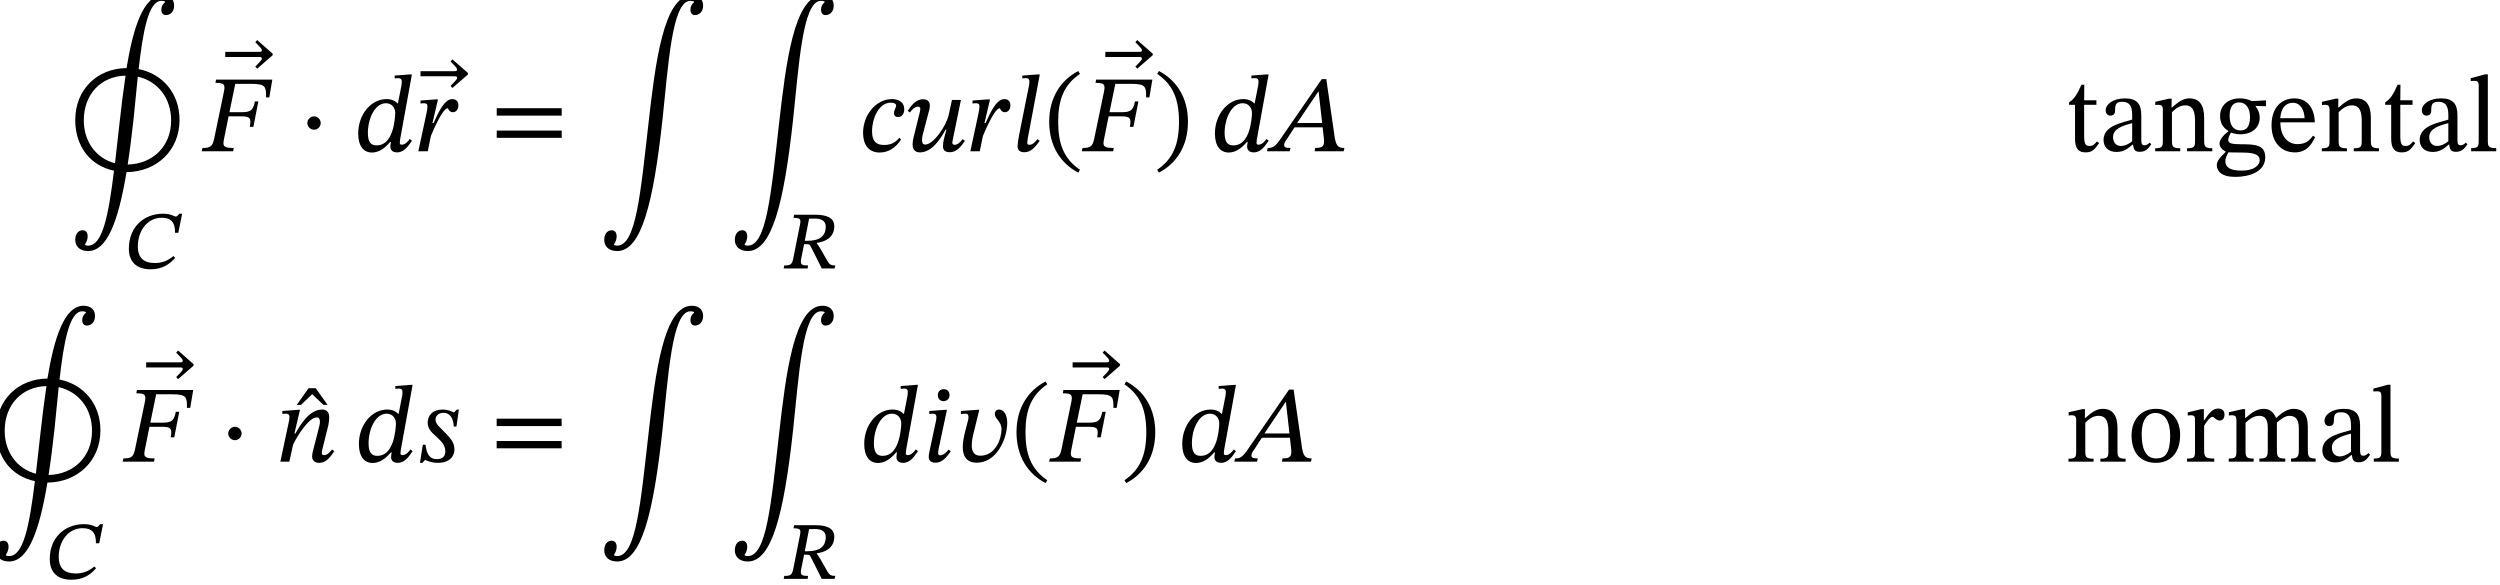
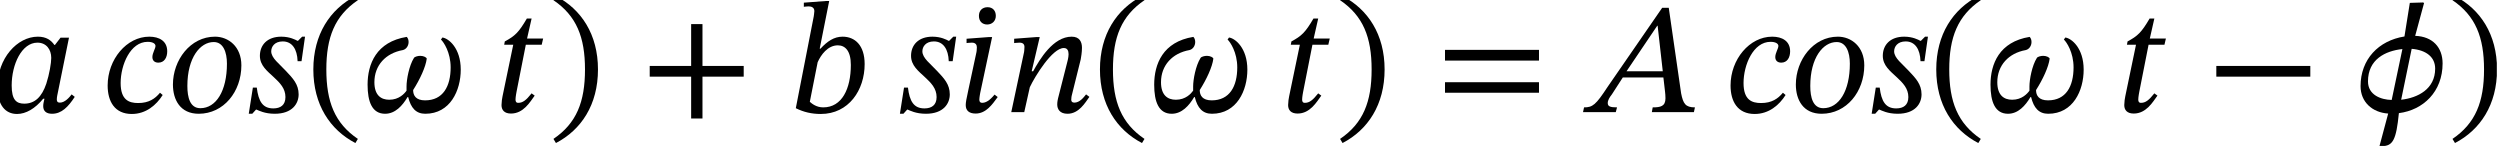
- <svg xmlns="http://www.w3.org/2000/svg" xmlns:xlink="http://www.w3.org/1999/xlink" width="274.158" height="64.062" viewBox="0 0 274.158 64.062">
+ <svg xmlns="http://www.w3.org/2000/svg" xmlns:xlink="http://www.w3.org/1999/xlink" width="189.522" height="11.376" viewBox="0 0 189.522 11.376">
  <defs>
    <g>
      <g id="glyph-0-0">
-         <path d="M 3.828 -2.031 L 3.828 -2.219 C 3.828 -3.531 5.75 -4.453 5.75 -6.219 C 5.75 -7.453 4.703 -8 3.531 -8 C 2.328 -8 1.5 -7.312 1.5 -6.344 C 1.5 -5.781 1.734 -5.516 2.109 -5.516 C 2.406 -5.516 2.656 -5.672 2.656 -6.031 C 2.656 -6.484 2.406 -6.5 2.406 -6.891 C 2.406 -7.266 2.719 -7.547 3.438 -7.547 C 4.203 -7.547 4.672 -7.125 4.672 -6.188 C 4.672 -4.344 3.344 -3.891 3.344 -2.344 L 3.344 -2.031 Z M 4.281 -0.578 C 4.281 -0.938 4.031 -1.281 3.609 -1.281 C 3.172 -1.281 2.906 -0.953 2.906 -0.578 C 2.906 -0.172 3.125 0.094 3.594 0.094 C 4.031 0.094 4.281 -0.188 4.281 -0.578 Z M 7.109 2.016 L 7.109 -9.391 L 0.125 -9.391 L 0.125 2.016 Z M 6.484 1.391 L 0.734 1.391 L 0.734 -8.781 L 6.484 -8.781 Z M 6.484 1.391 " />
+         <path d="M 7.109 2.016 L 7.109 -9.391 L 0.125 -9.391 L 0.125 2.016 Z M 6.484 1.391 L 0.734 1.391 L 0.734 -8.781 L 6.484 -8.781 Z M 3.828 -2.031 L 3.828 -2.219 C 3.828 -3.531 5.75 -4.453 5.75 -6.219 C 5.75 -7.453 4.703 -8 3.531 -8 C 2.328 -8 1.5 -7.312 1.5 -6.344 C 1.5 -5.781 1.734 -5.516 2.109 -5.516 C 2.406 -5.516 2.656 -5.672 2.656 -6.031 C 2.656 -6.484 2.406 -6.5 2.406 -6.891 C 2.406 -7.266 2.719 -7.547 3.438 -7.547 C 4.203 -7.547 4.672 -7.125 4.672 -6.188 C 4.672 -4.344 3.344 -3.891 3.344 -2.344 L 3.344 -2.031 Z M 4.281 -0.578 C 4.281 -0.938 4.031 -1.281 3.609 -1.281 C 3.172 -1.281 2.906 -0.953 2.906 -0.578 C 2.906 -0.172 3.125 0.094 3.594 0.094 C 4.031 0.094 4.281 -0.188 4.281 -0.578 Z M 4.281 -0.578 " />
      </g>
      <g id="glyph-0-1">
-         <path d="M 0.297 -3.406 C 0.297 -0.484 1.969 1.625 4.547 2.156 C 3.938 7.125 3.281 10.375 1.719 10.375 C 1.484 10.375 1.375 10.297 1.375 10.297 L 1.375 10.219 C 1.531 9.984 1.656 9.703 1.656 9.359 C 1.656 8.953 1.469 8.688 1.109 8.688 C 0.672 8.688 0.297 9.047 0.297 9.75 C 0.297 10.375 0.719 10.969 1.703 10.969 C 3.734 10.969 4.984 7.922 5.922 2.312 C 9.156 2.297 11.734 -0.016 11.734 -3.406 C 11.734 -6.344 9.859 -8.469 7.25 -8.984 C 7.703 -13 8.312 -16.469 9.734 -16.469 C 10 -16.469 10.141 -16.391 10.141 -16.391 L 10.141 -16.312 C 9.875 -16.094 9.734 -15.828 9.734 -15.5 C 9.734 -15.109 9.938 -14.906 10.25 -14.906 C 10.656 -14.906 11.141 -15.219 11.141 -15.953 C 11.141 -16.703 10.609 -17.078 9.891 -17.078 C 7.75 -17.078 6.641 -13.453 5.922 -9.094 C 2.719 -9.062 0.297 -6.766 0.297 -3.406 Z M 6.688 -3.469 C 6.844 -4.969 7 -6.594 7.156 -8.156 C 9.328 -7.656 10.812 -5.828 10.812 -3.359 C 10.812 -0.531 8.828 1.406 6.047 1.484 C 6.281 0 6.484 -1.656 6.688 -3.469 Z M 1.234 -3.359 C 1.234 -6.203 3.094 -8.203 5.812 -8.266 C 5.562 -6.578 5.344 -4.812 5.156 -3.094 L 4.656 1.344 C 2.562 0.797 1.234 -1.062 1.234 -3.359 Z M 1.234 -3.359 " />
+         <path d="M 6 -5.641 L 5.359 -5.641 L 4.938 -5.094 L 4.891 -5.094 C 4.641 -5.453 4.281 -5.719 3.641 -5.719 C 2.078 -5.719 0.578 -4.078 0.578 -1.906 C 0.578 -0.516 1.188 0.141 2.062 0.141 C 2.734 0.141 3.438 -0.266 4.047 -1.016 L 4.141 -1.016 C 4.094 -0.797 4.047 -0.641 4.047 -0.453 C 4.047 -0.062 4.297 0.125 4.719 0.125 C 5.438 0.125 5.938 -0.391 6.438 -1.156 L 6.203 -1.344 C 6.047 -1.141 5.703 -0.719 5.312 -0.719 C 5.125 -0.719 5.078 -0.812 5.078 -0.969 C 5.078 -1.141 5.141 -1.406 5.141 -1.406 Z M 4.656 -4.109 C 4.656 -3.734 4.516 -2.875 4.281 -2.156 C 3.938 -1.141 3.406 -0.641 2.609 -0.641 C 2.016 -0.641 1.656 -0.922 1.656 -2.016 C 1.656 -3.625 2.422 -5.266 3.609 -5.266 C 4.281 -5.266 4.656 -4.75 4.656 -4.109 Z M 4.656 -4.109 " />
      </g>
      <g id="glyph-0-2">
-         <path d="M -0.031 -8.578 L -1.734 -10.078 L -1.938 -9.844 L -1.516 -9.406 C -1.344 -9.219 -1.219 -9.109 -1.219 -8.938 C -1.219 -8.812 -1.344 -8.781 -1.516 -8.781 L -5.234 -8.781 L -5.234 -8.219 L -1.516 -8.219 C -1.344 -8.219 -1.219 -8.203 -1.219 -8.062 C -1.219 -7.906 -1.344 -7.797 -1.516 -7.609 L -1.938 -7.172 L -1.734 -6.938 L -0.031 -8.422 Z M -0.031 -8.578 " />
+         <path d="M 4.281 -1.469 C 3.906 -1.016 3.438 -0.688 2.625 -0.688 C 1.922 -0.688 1.297 -0.922 1.297 -2.203 C 1.297 -3.578 2.031 -5.328 3.344 -5.328 C 3.734 -5.328 3.938 -5.188 3.938 -5.016 C 3.938 -4.812 3.703 -4.484 3.703 -4.172 C 3.703 -3.906 3.875 -3.75 4.156 -3.75 C 4.609 -3.75 4.828 -4.141 4.828 -4.609 C 4.828 -5.391 4.219 -5.719 3.469 -5.719 C 1.75 -5.719 0.312 -4 0.312 -2.016 C 0.312 -0.812 0.844 0.141 2.141 0.141 C 3.219 0.141 4 -0.531 4.484 -1.297 Z M 4.281 -1.469 " />
      </g>
      <g id="glyph-0-3">
-         <path d="M 7.25 -5.906 L 7.578 -7.859 L 1.406 -7.859 L 1.344 -7.5 C 2.312 -7.5 2.438 -7.328 2.266 -6.5 L 1.203 -1.391 C 1.031 -0.5 0.734 -0.359 -0.078 -0.359 L -0.156 0 L 3.281 0 L 3.344 -0.359 C 2.609 -0.359 2.219 -0.438 2.219 -0.859 C 2.219 -0.969 2.234 -1.109 2.266 -1.266 L 2.781 -3.828 L 4.078 -3.828 C 5.109 -3.828 5.297 -3.688 5.109 -2.672 L 5.5 -2.672 L 6.047 -5.469 L 5.672 -5.469 C 5.469 -4.5 5.219 -4.281 4.203 -4.281 L 2.875 -4.281 L 3.516 -7.391 L 5.312 -7.391 C 6.859 -7.391 6.906 -7.047 6.891 -5.906 Z M 7.25 -5.906 " />
+         <path d="M 5.5 -3.547 C 5.5 -4.969 4.516 -5.719 3.5 -5.719 C 1.625 -5.719 0.312 -3.938 0.312 -2.094 C 0.312 -0.922 0.875 0.125 2.266 0.125 C 4.156 0.125 5.5 -1.547 5.5 -3.547 Z M 4.406 -3.672 C 4.406 -1.594 3.578 -0.297 2.391 -0.297 C 1.609 -0.297 1.406 -1.109 1.406 -1.984 C 1.406 -4.125 2.375 -5.312 3.406 -5.312 C 4.125 -5.312 4.406 -4.547 4.406 -3.672 Z M 4.406 -3.672 " />
      </g>
      <g id="glyph-0-4">
-         <path d="M 2.484 -3.094 C 2.484 -3.484 2.156 -3.828 1.75 -3.828 C 1.344 -3.828 1.016 -3.469 1.016 -3.094 C 1.016 -2.719 1.344 -2.359 1.75 -2.359 C 2.156 -2.359 2.484 -2.703 2.484 -3.094 Z M 2.484 -3.094 " />
+         <path d="M 4.516 -5.719 L 4.297 -5.719 L 3.984 -5.406 L 3.938 -5.406 C 3.797 -5.484 3.359 -5.719 2.719 -5.719 C 1.641 -5.719 1.094 -5.078 1.094 -4.266 C 1.094 -3.531 1.656 -3.109 2.156 -2.641 C 2.609 -2.219 3.031 -1.797 3.031 -1.141 C 3.031 -0.531 2.656 -0.281 2.109 -0.281 C 1.297 -0.281 0.984 -0.828 0.859 -1.859 L 0.562 -1.859 L 0.25 0.125 L 0.516 0.125 L 0.797 -0.188 L 0.844 -0.188 C 1 -0.125 1.453 0.125 2.219 0.125 C 3.562 0.125 4.031 -0.656 4.031 -1.344 C 4.031 -2.109 3.594 -2.562 3.078 -3.109 C 2.562 -3.672 1.953 -4.094 1.953 -4.609 C 1.953 -4.953 2.203 -5.359 2.828 -5.359 C 3.531 -5.359 3.922 -4.781 3.953 -3.859 L 4.25 -3.859 Z M 4.516 -5.719 " />
      </g>
      <g id="glyph-0-5">
-         <path d="M 6.328 -8.422 L 6.062 -8.422 L 4.438 -8.297 L 4.438 -7.984 C 4.438 -7.984 4.656 -8.016 4.812 -8.016 C 5.156 -8.016 5.219 -7.844 5.219 -7.641 C 5.219 -7.469 5.188 -7.25 5.188 -7.25 L 4.797 -5.25 L 4.75 -5.25 C 4.469 -5.547 4.078 -5.719 3.531 -5.719 C 1.875 -5.719 0.438 -4.062 0.438 -1.938 C 0.438 -0.531 1.062 0.141 1.953 0.141 C 2.656 0.141 3.328 -0.281 3.938 -1.016 L 4.031 -1.016 C 4 -0.875 3.969 -0.641 3.969 -0.5 C 3.969 -0.125 4.219 0.125 4.703 0.125 C 5.516 0.125 5.969 -0.641 6.328 -1.156 L 6.094 -1.344 C 5.922 -1.109 5.609 -0.719 5.219 -0.719 C 5.062 -0.719 5 -0.781 5 -0.938 C 5 -1.094 5.062 -1.453 5.062 -1.453 Z M 4.141 -2.109 C 3.812 -1.203 3.281 -0.641 2.469 -0.641 C 1.875 -0.641 1.5 -0.938 1.5 -2.016 C 1.5 -3.578 2.266 -5.266 3.484 -5.266 C 4.172 -5.266 4.5 -4.703 4.5 -4.203 C 4.5 -3.984 4.453 -3.016 4.141 -2.109 Z M 4.141 -2.109 " />
+         <path d="M 0.531 -3.234 C 0.531 -0.562 1.797 1.344 3.719 2.344 L 3.906 2.031 C 2.156 0.844 1.516 -0.781 1.516 -3.234 C 1.516 -5.672 2.156 -7.297 3.906 -8.484 L 3.719 -8.797 C 1.797 -7.797 0.531 -5.891 0.531 -3.234 Z M 0.531 -3.234 " />
      </g>
      <g id="glyph-0-6">
-         <path d="M 1.922 -3.094 L 2.531 -5.688 L 2.266 -5.688 L 0.609 -5.562 L 0.609 -5.234 C 0.609 -5.234 0.844 -5.266 0.984 -5.266 C 1.312 -5.266 1.375 -5.125 1.375 -4.906 C 1.375 -4.688 1.312 -4.375 1.266 -4.156 L 0.375 0 L 1.406 0 L 1.75 -1.672 C 1.953 -2.156 3.031 -4.719 3.594 -4.719 C 3.641 -4.719 3.75 -4.281 4.141 -4.281 C 4.453 -4.281 4.766 -4.5 4.766 -5.031 C 4.766 -5.5 4.484 -5.719 4.094 -5.719 C 3.141 -5.719 2.422 -3.891 2.047 -3.094 Z M 1.922 -3.094 " />
+         <path d="M 3.828 -1.672 C 4.344 -2.484 4.781 -3.422 4.859 -4.047 C 4.859 -4.141 4.625 -4.266 4.375 -4.266 C 4.188 -4.266 3.953 -4.203 3.891 -4.109 C 3.516 -3.516 3.328 -2.453 3.328 -1.953 C 3.328 -1.859 3.328 -1.734 3.328 -1.625 C 3.172 -1.406 2.766 -0.938 2.016 -0.938 C 1.391 -0.938 0.891 -1.281 0.891 -2.266 C 0.891 -3.547 1.75 -4.469 3.047 -4.703 C 3.312 -4.766 3.484 -5.031 3.484 -5.312 C 3.484 -5.469 3.438 -5.609 3.344 -5.703 C 1.031 -5.328 0.375 -3.641 0.375 -2.078 C 0.375 -0.781 0.719 0.125 1.703 0.125 C 2.469 0.125 3.016 -0.484 3.406 -1.141 L 3.453 -1.141 C 3.656 -0.312 4.047 0.125 4.75 0.125 C 6.641 0.125 7.438 -1.641 7.438 -3.219 C 7.438 -4.859 6.516 -5.594 6.047 -5.656 L 5.938 -5.5 C 6.141 -5.312 6.672 -4.531 6.672 -3.391 C 6.672 -1.953 6.094 -0.891 4.734 -0.891 C 4.031 -0.891 3.828 -1.266 3.828 -1.672 Z M 3.828 -1.672 " />
      </g>
      <g id="glyph-0-7">
-         <path d="M 7.859 -3.906 L 7.859 -4.719 L 0.734 -4.719 L 0.734 -3.906 Z M 7.859 -1.469 L 7.859 -2.266 L 0.734 -2.266 L 0.734 -1.469 Z M 7.859 -1.469 " />
+         <path d="M 3.797 -5.578 L 2.578 -5.578 L 2.922 -7.094 L 2.562 -7.094 C 1.953 -6.047 1.656 -5.766 0.891 -5.359 L 0.844 -5.109 L 1.531 -5.109 L 0.719 -1.203 C 0.688 -1.094 0.641 -0.734 0.641 -0.531 C 0.641 -0.156 0.859 0.109 1.359 0.109 C 2.312 0.109 2.812 -0.781 3.156 -1.25 L 2.922 -1.422 C 2.5 -0.891 2.25 -0.703 1.906 -0.703 C 1.734 -0.703 1.703 -0.828 1.703 -0.953 C 1.703 -1.156 1.781 -1.547 1.781 -1.547 L 2.484 -5.109 L 3.688 -5.109 Z M 3.797 -5.578 " />
      </g>
      <g id="glyph-0-8">
-         <path d="M 10.438 -16.312 C 10.172 -16.094 10.047 -15.828 10.047 -15.5 C 10.047 -15.109 10.25 -14.906 10.547 -14.906 C 10.953 -14.906 11.438 -15.219 11.438 -15.953 C 11.438 -16.703 10.906 -17.078 10.203 -17.078 C 7.094 -17.078 6.188 -9.562 5.453 -3.094 C 4.562 4.719 4.078 10.375 2.016 10.375 C 1.781 10.375 1.672 10.297 1.672 10.297 L 1.672 10.219 C 1.828 9.984 1.953 9.703 1.953 9.359 C 1.953 8.953 1.766 8.688 1.406 8.688 C 0.969 8.688 0.594 9.047 0.594 9.75 C 0.594 10.375 1.016 10.969 2.016 10.969 C 4.641 10.969 5.969 5.828 6.984 -3.469 C 7.609 -9.188 8 -16.469 10.031 -16.469 C 10.297 -16.469 10.438 -16.391 10.438 -16.391 Z M 10.438 -16.312 " />
+         <path d="M 3.734 -3.234 C 3.734 -5.891 2.469 -7.797 0.547 -8.797 L 0.359 -8.484 C 2.109 -7.297 2.75 -5.672 2.75 -3.234 C 2.75 -0.781 2.109 0.844 0.359 2.031 L 0.547 2.344 C 2.469 1.344 3.734 -0.562 3.734 -3.234 Z M 3.734 -3.234 " />
      </g>
      <g id="glyph-0-9">
-         <path d="M 4.281 -1.469 C 3.906 -1.016 3.438 -0.688 2.625 -0.688 C 1.922 -0.688 1.297 -0.922 1.297 -2.203 C 1.297 -3.578 2.031 -5.328 3.344 -5.328 C 3.734 -5.328 3.938 -5.188 3.938 -5.016 C 3.938 -4.812 3.703 -4.484 3.703 -4.172 C 3.703 -3.906 3.875 -3.75 4.156 -3.75 C 4.609 -3.75 4.828 -4.141 4.828 -4.609 C 4.828 -5.391 4.219 -5.719 3.469 -5.719 C 1.75 -5.719 0.312 -4 0.312 -2.016 C 0.312 -0.812 0.844 0.141 2.141 0.141 C 3.219 0.141 4 -0.531 4.484 -1.297 Z M 4.281 -1.469 " />
+         <path d="M 7.859 -2.688 L 7.859 -3.5 L 4.734 -3.5 L 4.734 -6.672 L 3.875 -6.672 L 3.875 -3.5 L 0.734 -3.5 L 0.734 -2.688 L 3.875 -2.688 L 3.875 0.484 L 4.734 0.484 L 4.734 -2.688 Z M 7.859 -2.688 " />
      </g>
      <g id="glyph-0-10">
-         <path d="M 0.5 -4.25 C 0.688 -4.484 0.984 -4.891 1.391 -4.891 C 1.547 -4.891 1.641 -4.797 1.641 -4.656 C 1.641 -4.5 1.594 -4.328 1.594 -4.328 L 0.922 -1.609 C 0.875 -1.453 0.797 -1.047 0.797 -0.734 C 0.797 -0.297 0.984 0.125 1.594 0.125 C 2.984 0.125 3.938 -1.516 4.406 -2.359 L 4.5 -2.359 C 4.297 -1.578 4.125 -1.094 4.125 -0.531 C 4.125 -0.016 4.516 0.109 4.844 0.109 C 5.562 0.109 6.016 -0.375 6.531 -1.141 L 6.281 -1.328 C 6.281 -1.328 5.844 -0.703 5.422 -0.703 C 5.219 -0.703 5.156 -0.812 5.156 -0.906 C 5.156 -1.094 5.234 -1.422 5.234 -1.422 L 6.094 -5.625 L 5.109 -5.625 L 4.75 -3.969 C 4.469 -2.75 3.078 -0.734 2.188 -0.734 C 1.906 -0.734 1.828 -0.938 1.828 -1.234 C 1.828 -1.469 1.906 -1.812 1.906 -1.812 L 2.625 -4.547 C 2.641 -4.609 2.688 -4.812 2.688 -5.016 C 2.688 -5.359 2.516 -5.703 1.938 -5.703 C 1.094 -5.703 0.562 -4.875 0.266 -4.438 Z M 0.5 -4.25 " />
+         <path d="M 2.359 -4.812 L 3.078 -8.422 L 2.812 -8.422 L 1.156 -8.297 L 1.156 -7.984 C 1.156 -7.984 1.391 -8.016 1.516 -8.016 C 1.75 -8.016 1.953 -7.922 1.953 -7.656 C 1.953 -7.516 1.906 -7.297 1.906 -7.25 L 0.547 -0.297 C 1.141 0 1.75 0.141 2.438 0.141 C 4.562 0.141 5.766 -1.672 5.766 -3.641 C 5.766 -5.062 5.031 -5.719 4.094 -5.719 C 3.453 -5.719 2.938 -5.375 2.422 -4.812 Z M 2.203 -3.781 C 2.453 -4.344 2.969 -5.062 3.734 -5.062 C 4.281 -5.062 4.719 -4.656 4.719 -3.578 C 4.719 -1.766 4.047 -0.359 2.625 -0.359 C 2.109 -0.359 1.766 -0.641 1.609 -0.781 Z M 2.203 -3.781 " />
      </g>
      <g id="glyph-0-11">
-         <path d="M 3.062 -8.422 L 2.797 -8.422 L 1.141 -8.297 L 1.141 -7.984 C 1.141 -7.984 1.344 -8.016 1.547 -8.016 C 1.875 -8.016 1.922 -7.812 1.922 -7.656 C 1.922 -7.453 1.891 -7.266 1.891 -7.266 L 0.781 -1.719 C 0.688 -1.203 0.625 -0.781 0.625 -0.531 C 0.625 -0.109 0.891 0.109 1.375 0.109 C 2.156 0.109 2.625 -0.562 3.047 -1.141 L 2.812 -1.328 C 2.625 -1.109 2.312 -0.703 1.906 -0.703 C 1.75 -0.703 1.688 -0.781 1.688 -0.938 C 1.688 -1.094 1.75 -1.438 1.75 -1.438 Z M 3.062 -8.422 " />
+         <path d="M 2.625 -5.688 L 2.359 -5.688 L 0.688 -5.562 L 0.688 -5.234 C 0.688 -5.234 0.891 -5.266 1.094 -5.266 C 1.406 -5.266 1.469 -5.062 1.469 -4.906 C 1.469 -4.703 1.438 -4.547 1.438 -4.547 L 0.828 -1.703 C 0.672 -0.984 0.625 -0.734 0.625 -0.531 C 0.625 -0.109 0.891 0.109 1.375 0.109 C 2.156 0.109 2.625 -0.562 3.047 -1.141 L 2.812 -1.328 C 2.625 -1.109 2.281 -0.703 1.875 -0.703 C 1.734 -0.703 1.656 -0.781 1.656 -0.938 C 1.656 -1.094 1.719 -1.438 1.719 -1.438 Z M 2.906 -7.297 C 2.906 -7.688 2.672 -7.953 2.281 -7.953 C 1.891 -7.953 1.625 -7.703 1.625 -7.297 C 1.625 -6.875 1.891 -6.641 2.25 -6.641 C 2.609 -6.641 2.906 -6.891 2.906 -7.297 Z M 2.906 -7.297 " />
      </g>
      <g id="glyph-0-12">
-         <path d="M 0.531 -3.234 C 0.531 -0.562 1.797 1.344 3.719 2.344 L 3.906 2.031 C 2.156 0.844 1.516 -0.781 1.516 -3.234 C 1.516 -5.672 2.156 -7.297 3.906 -8.484 L 3.719 -8.797 C 1.797 -7.797 0.531 -5.891 0.531 -3.234 Z M 0.531 -3.234 " />
+         <path d="M 6.234 -1.344 C 6.047 -1.109 5.75 -0.719 5.344 -0.719 C 5.172 -0.719 5.109 -0.812 5.109 -0.938 C 5.109 -1.094 5.141 -1.234 5.141 -1.234 L 5.828 -4 C 5.859 -4.156 5.922 -4.562 5.922 -4.875 C 5.922 -5.312 5.75 -5.719 5.141 -5.719 C 3.734 -5.719 2.719 -4 2.219 -3.094 L 2.109 -3.094 L 2.719 -5.688 L 2.453 -5.688 L 0.781 -5.562 L 0.781 -5.234 C 0.781 -5.234 1.031 -5.266 1.188 -5.266 C 1.453 -5.266 1.562 -5.141 1.562 -4.938 C 1.562 -4.75 1.531 -4.547 1.531 -4.547 L 0.562 0 L 1.547 0 L 1.969 -1.891 C 2.359 -2.719 3.672 -4.859 4.547 -4.859 C 4.812 -4.859 4.906 -4.656 4.906 -4.391 C 4.906 -4.141 4.812 -3.812 4.812 -3.812 L 4.109 -1.047 C 4.094 -0.984 4.047 -0.781 4.047 -0.578 C 4.047 -0.234 4.234 0.125 4.828 0.125 C 5.688 0.125 6.172 -0.719 6.484 -1.156 Z M 6.234 -1.344 " />
      </g>
      <g id="glyph-0-13">
-         <path d="M 3.734 -3.234 C 3.734 -5.891 2.469 -7.797 0.547 -8.797 L 0.359 -8.484 C 2.109 -7.297 2.75 -5.672 2.75 -3.234 C 2.75 -0.781 2.109 0.844 0.359 2.031 L 0.547 2.344 C 2.469 1.344 3.734 -0.562 3.734 -3.234 Z M 3.734 -3.234 " />
+         <path d="M 7.859 -3.906 L 7.859 -4.719 L 0.734 -4.719 L 0.734 -3.906 Z M 7.859 -1.469 L 7.859 -2.266 L 0.734 -2.266 L 0.734 -1.469 Z M 7.859 -1.469 " />
      </g>
      <g id="glyph-0-14">
        <path d="M 7.672 0 L 7.75 -0.359 C 7.031 -0.359 6.859 -0.641 6.703 -1.422 L 5.766 -7.906 L 5.266 -7.906 L 1.125 -1.906 C 0.234 -0.547 0 -0.359 -0.656 -0.359 L -0.734 0 L 1.75 0 L 1.844 -0.359 C 1.312 -0.359 1.141 -0.438 1.141 -0.688 C 1.141 -0.906 1.281 -1.125 1.453 -1.344 L 2.281 -2.625 L 5.359 -2.625 L 5.484 -1.547 C 5.5 -1.406 5.516 -1.234 5.516 -1.047 C 5.516 -0.438 5.141 -0.359 4.547 -0.359 L 4.484 0 Z M 5.312 -3.094 L 2.562 -3.094 L 4.891 -6.547 L 4.922 -6.547 Z M 5.312 -3.094 " />
      </g>
      <g id="glyph-0-15">
-         <path d="M -1.062 -6.234 L -2.359 -8.062 L -3.141 -8.062 L -4.438 -6.234 L -3.969 -6.234 L -2.75 -7.406 L -1.516 -6.234 Z M -1.062 -6.234 " />
+         <path d="M 7.859 -2.688 L 7.859 -3.5 L 0.734 -3.5 L 0.734 -2.688 Z M 7.859 -2.688 " />
      </g>
      <g id="glyph-0-16">
-         <path d="M 6.234 -1.344 C 6.047 -1.109 5.75 -0.719 5.344 -0.719 C 5.172 -0.719 5.109 -0.812 5.109 -0.938 C 5.109 -1.094 5.141 -1.234 5.141 -1.234 L 5.828 -4 C 5.859 -4.156 5.922 -4.562 5.922 -4.875 C 5.922 -5.312 5.75 -5.719 5.141 -5.719 C 3.734 -5.719 2.719 -4 2.219 -3.094 L 2.109 -3.094 L 2.719 -5.688 L 2.453 -5.688 L 0.781 -5.562 L 0.781 -5.234 C 0.781 -5.234 1.031 -5.266 1.188 -5.266 C 1.453 -5.266 1.562 -5.141 1.562 -4.938 C 1.562 -4.75 1.531 -4.547 1.531 -4.547 L 0.562 0 L 1.547 0 L 1.969 -1.891 C 2.359 -2.719 3.672 -4.859 4.547 -4.859 C 4.812 -4.859 4.906 -4.656 4.906 -4.391 C 4.906 -4.141 4.812 -3.812 4.812 -3.812 L 4.109 -1.047 C 4.094 -0.984 4.047 -0.781 4.047 -0.578 C 4.047 -0.234 4.234 0.125 4.828 0.125 C 5.688 0.125 6.172 -0.719 6.484 -1.156 Z M 6.234 -1.344 " />
-       </g>
-       <g id="glyph-0-17">
-         <path d="M 4.516 -5.719 L 4.297 -5.719 L 3.984 -5.406 L 3.938 -5.406 C 3.797 -5.484 3.359 -5.719 2.719 -5.719 C 1.641 -5.719 1.094 -5.078 1.094 -4.266 C 1.094 -3.531 1.656 -3.109 2.156 -2.641 C 2.609 -2.219 3.031 -1.797 3.031 -1.141 C 3.031 -0.531 2.656 -0.281 2.109 -0.281 C 1.297 -0.281 0.984 -0.828 0.859 -1.859 L 0.562 -1.859 L 0.25 0.125 L 0.516 0.125 L 0.797 -0.188 L 0.844 -0.188 C 1 -0.125 1.453 0.125 2.219 0.125 C 3.562 0.125 4.031 -0.656 4.031 -1.344 C 4.031 -2.109 3.594 -2.562 3.078 -3.109 C 2.562 -3.672 1.953 -4.094 1.953 -4.609 C 1.953 -4.953 2.203 -5.359 2.828 -5.359 C 3.531 -5.359 3.922 -4.781 3.953 -3.859 L 4.25 -3.859 Z M 4.516 -5.719 " />
-       </g>
-       <g id="glyph-0-18">
-         <path d="M 2.906 -7.297 C 2.906 -7.688 2.672 -7.953 2.281 -7.953 C 1.891 -7.953 1.625 -7.703 1.625 -7.297 C 1.625 -6.875 1.891 -6.641 2.25 -6.641 C 2.609 -6.641 2.906 -6.891 2.906 -7.297 Z M 2.625 -5.688 L 2.359 -5.688 L 0.688 -5.562 L 0.688 -5.234 C 0.688 -5.234 0.891 -5.266 1.094 -5.266 C 1.406 -5.266 1.469 -5.062 1.469 -4.906 C 1.469 -4.703 1.438 -4.547 1.438 -4.547 L 0.828 -1.703 C 0.672 -0.984 0.625 -0.734 0.625 -0.531 C 0.625 -0.109 0.891 0.109 1.375 0.109 C 2.156 0.109 2.625 -0.562 3.047 -1.141 L 2.812 -1.328 C 2.625 -1.109 2.281 -0.703 1.875 -0.703 C 1.734 -0.703 1.656 -0.781 1.656 -0.938 C 1.656 -1.094 1.719 -1.438 1.719 -1.438 Z M 2.625 -5.688 " />
-       </g>
-       <g id="glyph-0-19">
-         <path d="M 2.391 -5.688 L 0.641 -5.562 L 0.641 -5.219 C 0.641 -5.219 0.984 -5.266 1.188 -5.266 C 1.406 -5.266 1.469 -5.094 1.469 -4.891 C 1.469 -4.656 1.391 -4.359 1.344 -4.234 L 1.109 -3.328 C 0.984 -2.828 0.844 -2.188 0.844 -1.609 C 0.844 -0.688 1.188 0.109 2.391 0.109 C 4.547 0.109 5.719 -2.469 5.719 -4.281 C 5.719 -5.125 5.359 -5.719 4.812 -5.719 C 4.562 -5.719 4.359 -5.547 4.359 -5.219 C 4.359 -4.703 5.094 -4.406 5.094 -3.578 C 5.094 -2.469 4.406 -0.656 2.766 -0.656 C 2.031 -0.656 1.828 -1.188 1.828 -1.812 C 1.828 -2.344 1.984 -2.969 2.094 -3.391 L 2.656 -5.688 Z M 2.391 -5.688 " />
-       </g>
-       <g id="glyph-1-0">
-         <path d="M 2.688 -1.422 L 2.688 -1.562 C 2.688 -2.469 4.031 -3.125 4.031 -4.359 C 4.031 -5.219 3.297 -5.609 2.484 -5.609 C 1.641 -5.609 1.062 -5.125 1.062 -4.453 C 1.062 -4.047 1.219 -3.859 1.484 -3.859 C 1.688 -3.859 1.859 -3.969 1.859 -4.234 C 1.859 -4.547 1.688 -4.562 1.688 -4.828 C 1.688 -5.094 1.906 -5.281 2.406 -5.281 C 2.938 -5.281 3.281 -4.984 3.281 -4.328 C 3.281 -3.047 2.344 -2.734 2.344 -1.641 L 2.344 -1.422 Z M 3 -0.406 C 3 -0.656 2.828 -0.891 2.531 -0.891 C 2.219 -0.891 2.031 -0.672 2.031 -0.406 C 2.031 -0.125 2.188 0.062 2.516 0.062 C 2.828 0.062 3 -0.141 3 -0.406 Z M 4.984 1.422 L 4.984 -6.578 L 0.078 -6.578 L 0.078 1.422 Z M 4.547 0.969 L 0.516 0.969 L 0.516 -6.141 L 4.547 -6.141 Z M 4.547 0.969 " />
-       </g>
-       <g id="glyph-1-1">
-         <path d="M 5.484 -1.359 C 4.859 -0.844 4.25 -0.594 3.438 -0.594 C 2.297 -0.594 1.578 -1.094 1.578 -2.422 C 1.578 -4.156 2.641 -5.562 4.203 -5.562 C 5.188 -5.562 5.688 -5.078 5.656 -3.906 L 6.016 -3.906 L 6.438 -6 L 6.125 -6 C 5.953 -5.797 5.859 -5.688 5.75 -5.688 C 5.531 -5.688 5.281 -6 4.328 -6 C 2.281 -6 0.594 -4.578 0.594 -2.172 C 0.594 -0.781 1.375 0.094 2.984 0.094 C 4.266 0.094 5.078 -0.469 5.672 -1.172 Z M 5.484 -1.359 " />
-       </g>
-       <g id="glyph-1-2">
-         <path d="M 5.609 -4.625 C 5.609 -5.594 4.703 -5.891 3.516 -5.891 L 1.203 -5.891 L 1.141 -5.547 C 1.906 -5.547 1.953 -5.391 1.859 -4.859 L 1.125 -1.172 C 0.984 -0.422 0.828 -0.328 0.125 -0.328 L 0.062 0 L 2.688 0 L 2.734 -0.328 C 1.969 -0.328 1.844 -0.438 2 -1.172 L 2.297 -2.656 L 2.641 -2.656 C 2.859 -2.656 2.938 -2.594 3.031 -2.391 C 3.312 -1.844 3.516 -1.453 4.234 0 L 5.641 0 L 5.719 -0.328 C 5.266 -0.328 5.094 -0.422 4.875 -0.781 C 4.125 -2.109 3.922 -2.484 3.703 -2.734 L 3.719 -2.812 C 4.562 -2.922 5.609 -3.359 5.609 -4.625 Z M 2.844 -5.453 C 3.078 -5.469 3.234 -5.469 3.484 -5.469 C 4.281 -5.469 4.672 -5.156 4.672 -4.594 C 4.672 -3.438 3.875 -3.047 2.688 -3.031 L 2.375 -3.031 Z M 2.844 -5.453 " />
-       </g>
-       <g id="glyph-2-0">
-         <path d="M 3.828 -2.031 L 3.828 -2.219 C 3.828 -3.531 5.75 -4.453 5.75 -6.219 C 5.75 -7.453 4.703 -8 3.531 -8 C 2.328 -8 1.5 -7.312 1.5 -6.344 C 1.5 -5.781 1.734 -5.516 2.109 -5.516 C 2.406 -5.516 2.656 -5.672 2.656 -6.031 C 2.656 -6.484 2.406 -6.5 2.406 -6.891 C 2.406 -7.266 2.719 -7.547 3.438 -7.547 C 4.203 -7.547 4.672 -7.125 4.672 -6.188 C 4.672 -4.344 3.344 -3.891 3.344 -2.344 L 3.344 -2.031 Z M 4.281 -0.578 C 4.281 -0.938 4.031 -1.281 3.609 -1.281 C 3.172 -1.281 2.906 -0.953 2.906 -0.578 C 2.906 -0.172 3.125 0.094 3.594 0.094 C 4.031 0.094 4.281 -0.188 4.281 -0.578 Z M 7.109 2.016 L 7.109 -9.391 L 0.125 -9.391 L 0.125 2.016 Z M 6.484 1.391 L 0.734 1.391 L 0.734 -8.781 L 6.484 -8.781 Z M 6.484 1.391 " />
-       </g>
-       <g id="glyph-2-1">
-         <path d="M 3.5 -1.078 C 3.203 -0.734 3.047 -0.578 2.672 -0.578 C 2.203 -0.578 2.094 -0.875 2.094 -1.719 L 2.094 -5.094 L 3.438 -5.094 L 3.438 -5.594 L 2.094 -5.594 L 2.109 -7.297 L 1.797 -7.297 C 1.359 -6.281 1 -5.719 0.438 -5.359 L 0.438 -5.094 L 1.094 -5.094 L 1.094 -1.391 C 1.094 -0.312 1.453 0.125 2.25 0.125 C 3.016 0.125 3.266 -0.234 3.734 -0.891 Z M 3.5 -1.078 " />
-       </g>
-       <g id="glyph-2-2">
-         <path d="M 3.688 -0.734 C 3.75 -0.219 3.875 0.062 4.406 0.062 C 5.016 0.062 5.297 -0.188 5.688 -0.766 L 5.516 -0.953 C 5.344 -0.781 5.172 -0.656 4.953 -0.656 C 4.703 -0.656 4.594 -0.75 4.594 -1.25 L 4.594 -3.953 C 4.594 -5.203 4.094 -5.797 2.797 -5.797 C 1.5 -5.797 0.688 -5.156 0.688 -4.484 C 0.688 -4.094 0.953 -3.906 1.188 -3.906 C 1.531 -3.906 1.719 -4.094 1.719 -4.453 C 1.719 -5.172 1.844 -5.422 2.516 -5.422 C 3.234 -5.422 3.594 -5.031 3.594 -4 L 3.594 -3.469 C 2.562 -3.141 0.453 -2.828 0.453 -1.25 C 0.453 -0.484 0.953 0.078 1.875 0.078 C 2.641 0.078 3.078 -0.25 3.641 -0.734 Z M 3.594 -1.094 C 3.188 -0.766 2.766 -0.578 2.359 -0.578 C 1.859 -0.578 1.5 -0.938 1.5 -1.547 C 1.5 -2.469 2.516 -2.797 3.594 -3.078 Z M 3.594 -1.094 " />
-       </g>
-       <g id="glyph-2-3">
-         <path d="M 5.75 -3.672 C 5.75 -5.047 5.234 -5.797 4.141 -5.797 C 3.391 -5.797 2.875 -5.359 2.219 -4.797 L 2.172 -4.797 L 2.188 -5.766 L 1.906 -5.766 L 0.391 -5.422 L 0.391 -5.062 C 0.391 -5.062 0.516 -5.094 0.719 -5.094 C 1.047 -5.094 1.219 -5 1.219 -4.562 L 1.219 -1.203 C 1.219 -0.531 1.188 -0.328 0.375 -0.328 L 0.375 0 L 3.125 0 L 3.125 -0.328 C 2.266 -0.328 2.219 -0.531 2.219 -1.203 L 2.219 -4.281 C 2.562 -4.609 3.016 -5.031 3.656 -5.031 C 4.203 -5.031 4.75 -4.812 4.75 -3.375 L 4.75 -1.203 C 4.75 -0.531 4.719 -0.328 3.875 -0.328 L 3.875 0 L 6.641 0 L 6.641 -0.328 C 5.828 -0.328 5.75 -0.531 5.75 -1.203 Z M 5.75 -3.672 " />
-       </g>
-       <g id="glyph-2-4">
-         <path d="M 1.531 -2.203 C 0.969 -1.766 0.547 -1.266 0.547 -0.844 C 0.547 -0.5 0.812 -0.172 1.219 0.031 L 1.219 0.078 C 0.578 0.688 0.25 1.094 0.25 1.5 C 0.25 2.156 0.719 2.812 2.281 2.812 C 3.797 2.812 5.562 2.266 5.562 0.656 C 5.562 -0.719 4.406 -0.766 2.906 -0.766 C 1.812 -0.766 1.5 -0.891 1.5 -1.25 C 1.5 -1.453 1.688 -1.875 1.812 -2.047 C 2.109 -1.938 2.453 -1.859 2.828 -1.859 C 4.094 -1.859 4.953 -2.562 4.953 -3.688 C 4.953 -4.281 4.688 -4.672 4.516 -4.906 L 4.516 -4.969 L 5.641 -4.938 L 5.641 -5.578 L 4.094 -5.5 C 4.094 -5.5 3.562 -5.797 2.766 -5.797 C 1.5 -5.797 0.609 -5.047 0.609 -3.844 C 0.609 -3.078 0.953 -2.562 1.531 -2.219 Z M 2.688 -5.359 C 3.453 -5.359 3.891 -4.719 3.891 -3.75 C 3.891 -2.625 3.438 -2.281 2.844 -2.281 C 2.062 -2.281 1.656 -2.875 1.656 -3.891 C 1.656 -4.906 2.062 -5.359 2.688 -5.359 Z M 1.516 0.125 C 1.688 0.125 1.906 0.125 2.875 0.141 C 3.672 0.156 4.953 0.125 4.953 0.984 C 4.953 1.5 4.391 2.125 2.969 2.125 C 1.75 2.125 1.188 1.781 1.188 1.094 C 1.188 0.844 1.266 0.562 1.516 0.125 Z M 1.516 0.125 " />
-       </g>
-       <g id="glyph-2-5">
-         <path d="M 4.953 -1.703 C 4.578 -1.203 4.203 -0.781 3.234 -0.781 C 2.281 -0.781 1.375 -1.531 1.375 -3.172 L 5.156 -3.172 C 5.094 -4.859 4.234 -5.797 2.922 -5.797 C 1.531 -5.797 0.406 -4.844 0.406 -2.844 C 0.406 -0.922 1.516 0.125 2.953 0.125 C 4.188 0.125 4.75 -0.641 5.188 -1.547 Z M 1.359 -3.625 C 1.453 -4.734 1.938 -5.312 2.75 -5.312 C 3.594 -5.312 4 -4.5 4.031 -3.625 Z M 1.359 -3.625 " />
-       </g>
-       <g id="glyph-2-6">
-         <path d="M 3.109 -0.344 C 2.25 -0.344 2.188 -0.516 2.188 -1.203 L 2.188 -8.438 L 1.891 -8.438 L 0.312 -8.016 L 0.312 -7.703 C 0.312 -7.703 0.484 -7.719 0.688 -7.719 C 0.984 -7.719 1.188 -7.703 1.188 -7.203 L 1.188 -1.203 C 1.188 -0.531 1.141 -0.344 0.359 -0.344 L 0.359 0 L 3.109 0 Z M 3.109 -0.344 " />
-       </g>
-       <g id="glyph-2-7">
-         <path d="M 3.078 -5.797 C 1.469 -5.797 0.406 -4.625 0.406 -2.891 C 0.406 -0.953 1.406 0.125 3.078 0.125 C 4.641 0.125 5.734 -0.938 5.734 -2.938 C 5.734 -4.703 4.719 -5.797 3.078 -5.797 Z M 3.031 -5.344 C 4.094 -5.344 4.641 -4.344 4.641 -2.875 C 4.641 -0.938 4.109 -0.359 3.125 -0.359 C 2.109 -0.344 1.516 -1.141 1.516 -3.047 C 1.516 -4.578 2.125 -5.344 3.031 -5.344 Z M 3.031 -5.344 " />
-       </g>
-       <g id="glyph-2-8">
-         <path d="M 2.188 -5.766 L 1.906 -5.766 L 0.422 -5.406 L 0.422 -5.062 C 0.422 -5.062 0.547 -5.094 0.781 -5.094 C 1.219 -5.094 1.219 -4.875 1.219 -4.453 L 1.219 -1.156 C 1.219 -0.484 1.141 -0.344 0.344 -0.344 L 0.344 0 L 3.328 0 L 3.328 -0.344 C 2.438 -0.344 2.219 -0.469 2.219 -1.219 L 2.219 -3.938 C 2.5 -4.422 2.875 -4.922 3.156 -4.922 C 3.297 -4.922 3.531 -4.516 3.938 -4.516 C 4.203 -4.516 4.453 -4.703 4.453 -5.156 C 4.453 -5.562 4.234 -5.828 3.766 -5.828 C 3.188 -5.828 2.828 -5.422 2.219 -4.531 L 2.188 -4.531 Z M 2.188 -5.766 " />
-       </g>
-       <g id="glyph-2-9">
-         <path d="M 2.219 -4.266 C 2.562 -4.594 3.078 -5.031 3.703 -5.031 C 4.25 -5.031 4.656 -4.766 4.656 -3.75 L 4.656 -1.391 C 4.656 -0.547 4.594 -0.344 3.734 -0.344 L 3.734 0 L 6.578 0 L 6.578 -0.344 C 5.719 -0.344 5.656 -0.562 5.656 -1.391 L 5.656 -4.297 C 6.047 -4.625 6.531 -5.031 7.031 -5.031 C 7.594 -5.031 8.062 -4.766 8.062 -3.688 L 8.062 -1.391 C 8.062 -0.656 8.016 -0.344 7.203 -0.344 L 7.203 0 L 9.906 0 L 9.906 -0.344 C 9.078 -0.344 9.047 -0.641 9.047 -1.391 L 9.047 -3.828 C 9.047 -5.266 8.438 -5.797 7.5 -5.797 C 6.875 -5.797 6.266 -5.453 5.609 -4.812 L 5.562 -4.812 C 5.312 -5.375 4.906 -5.797 4.234 -5.797 C 3.422 -5.797 2.875 -5.359 2.219 -4.797 L 2.172 -4.797 L 2.172 -5.766 L 1.891 -5.766 L 0.391 -5.422 L 0.391 -5.062 C 0.391 -5.062 0.531 -5.094 0.719 -5.094 C 1.047 -5.094 1.219 -4.984 1.219 -4.547 L 1.219 -1.203 C 1.219 -0.484 1.141 -0.344 0.375 -0.344 L 0.375 0 L 3.109 0 L 3.109 -0.344 C 2.359 -0.344 2.219 -0.484 2.219 -1.156 Z M 2.219 -4.266 " />
+         <path d="M 6.625 -3.688 C 6.625 -4.906 5.875 -5.734 4.547 -5.781 L 5.219 -8.266 L 5.156 -8.312 L 4.141 -8.281 L 3.734 -5.734 C 1.766 -5.422 0.406 -4 0.406 -1.969 C 0.406 -0.781 1.281 0.031 2.5 0.109 L 1.844 2.562 L 2.016 2.578 C 2.859 2.578 3.109 2.109 3.312 0.078 C 5.156 -0.156 6.625 -1.547 6.625 -3.688 Z M 0.969 -2.328 C 0.969 -4 2.281 -4.641 3.578 -4.781 L 2.766 -0.922 C 1.953 -0.938 0.969 -1.297 0.969 -2.328 Z M 6.062 -3.297 C 6.062 -1.75 4.75 -1.078 3.484 -0.938 L 4.281 -4.797 C 5.406 -4.703 6.062 -4.156 6.062 -3.297 Z M 6.062 -3.297 " />
      </g>
    </g>
    <clipPath id="clip-0">
-       <path clip-rule="nonzero" d="M 249 8 L 273.738 8 L 273.738 17 L 249 17 Z M 249 8 " />
-     </clipPath>
-     <clipPath id="clip-1">
-       <path clip-rule="nonzero" d="M 5 57 L 12 57 L 12 63.594 L 5 63.594 Z M 5 57 " />
-     </clipPath>
-     <clipPath id="clip-2">
-       <path clip-rule="nonzero" d="M 85 57 L 92 57 L 92 63.594 L 85 63.594 Z M 85 57 " />
+       <path clip-rule="nonzero" d="M 178 0 L 189.281 0 L 189.281 11.062 L 178 11.062 Z M 178 0 " />
    </clipPath>
  </defs>
  <g fill="rgb(0%, 0%, 0%)" fill-opacity="1">
-     <use xlink:href="#glyph-0-1" x="7.955" y="16.562" />
+     <use xlink:href="#glyph-0-1" x="-0.771" y="8.499" />
  </g>
  <g fill="rgb(0%, 0%, 0%)" fill-opacity="1">
-     <use xlink:href="#glyph-1-1" x="13.538" y="29.438" />
+     <use xlink:href="#glyph-0-2" x="7.849" y="8.499" />
+     <use xlink:href="#glyph-0-3" x="12.798" y="8.499" />
+     <use xlink:href="#glyph-0-4" x="18.608" y="8.499" />
+     <use xlink:href="#glyph-0-5" x="23.223" y="8.499" />
+     <use xlink:href="#glyph-0-6" x="27.491" y="8.499" />
  </g>
  <g fill="rgb(0%, 0%, 0%)" fill-opacity="1">
-     <use xlink:href="#glyph-0-2" x="29.936" y="14.47" />
+     <use xlink:href="#glyph-0-7" x="37.378" y="8.499" />
  </g>
  <g fill="rgb(0%, 0%, 0%)" fill-opacity="1">
-     <use xlink:href="#glyph-0-3" x="22.285" y="16.586" />
+     <use xlink:href="#glyph-0-8" x="41.598" y="8.499" />
  </g>
  <g fill="rgb(0%, 0%, 0%)" fill-opacity="1">
-     <use xlink:href="#glyph-0-4" x="32.686" y="16.586" />
+     <use xlink:href="#glyph-0-9" x="48.52" y="8.499" />
  </g>
  <g fill="rgb(0%, 0%, 0%)" fill-opacity="1">
-     <use xlink:href="#glyph-0-5" x="38.843" y="16.586" />
+     <use xlink:href="#glyph-0-10" x="59.782" y="8.499" />
  </g>
  <g fill="rgb(0%, 0%, 0%)" fill-opacity="1">
-     <use xlink:href="#glyph-0-2" x="51.348" y="16.586" />
+     <use xlink:href="#glyph-0-4" x="67.971" y="8.499" />
+     <use xlink:href="#glyph-0-11" x="72.586" y="8.499" />
  </g>
  <g fill="rgb(0%, 0%, 0%)" fill-opacity="1">
-     <use xlink:href="#glyph-0-6" x="45.502" y="16.586" />
+     <use xlink:href="#glyph-0-12" x="76.101" y="8.499" />
+     <use xlink:href="#glyph-0-5" x="82.855" y="8.499" />
+     <use xlink:href="#glyph-0-6" x="87.123" y="8.499" />
  </g>
  <g fill="rgb(0%, 0%, 0%)" fill-opacity="1">
-     <use xlink:href="#glyph-0-7" x="53.739" y="16.586" />
+     <use xlink:href="#glyph-0-7" x="97.01" y="8.499" />
  </g>
  <g fill="rgb(0%, 0%, 0%)" fill-opacity="1">
-     <use xlink:href="#glyph-0-8" x="65.669" y="16.562" />
+     <use xlink:href="#glyph-0-8" x="101.231" y="8.499" />
  </g>
  <g fill="rgb(0%, 0%, 0%)" fill-opacity="1">
-     <use xlink:href="#glyph-0-8" x="79.991" y="16.562" />
+     <use xlink:href="#glyph-0-13" x="108.81" y="8.499" />
  </g>
  <g fill="rgb(0%, 0%, 0%)" fill-opacity="1">
-     <use xlink:href="#glyph-1-2" x="85.881" y="29.438" />
+     <use xlink:href="#glyph-0-14" x="120.741" y="8.499" />
  </g>
  <g fill="rgb(0%, 0%, 0%)" fill-opacity="1">
-     <use xlink:href="#glyph-0-9" x="94.335" y="16.586" />
-     <use xlink:href="#glyph-0-10" x="99.284" y="16.586" />
-     <use xlink:href="#glyph-0-6" x="106.039" y="16.586" />
-     <use xlink:href="#glyph-0-11" x="110.965" y="16.586" />
+     <use xlink:href="#glyph-0-2" x="130.879" y="8.499" />
+     <use xlink:href="#glyph-0-3" x="135.829" y="8.499" />
+     <use xlink:href="#glyph-0-4" x="141.639" y="8.499" />
+     <use xlink:href="#glyph-0-5" x="146.254" y="8.499" />
+     <use xlink:href="#glyph-0-6" x="150.522" y="8.499" />
  </g>
  <g fill="rgb(0%, 0%, 0%)" fill-opacity="1">
-     <use xlink:href="#glyph-0-12" x="114.527" y="16.586" />
+     <use xlink:href="#glyph-0-7" x="160.397" y="8.499" />
  </g>
  <g fill="rgb(0%, 0%, 0%)" fill-opacity="1">
-     <use xlink:href="#glyph-0-2" x="126.446" y="14.47" />
-   </g>
-   <g fill="rgb(0%, 0%, 0%)" fill-opacity="1">
-     <use xlink:href="#glyph-0-3" x="118.795" y="16.586" />
-   </g>
-   <g fill="rgb(0%, 0%, 0%)" fill-opacity="1">
-     <use xlink:href="#glyph-0-13" x="126.542" y="16.586" />
-   </g>
-   <g fill="rgb(0%, 0%, 0%)" fill-opacity="1">
-     <use xlink:href="#glyph-0-5" x="132.795" y="16.586" />
-   </g>
-   <g fill="rgb(0%, 0%, 0%)" fill-opacity="1">
-     <use xlink:href="#glyph-0-14" x="139.681" y="16.586" />
-   </g>
-   <g fill="rgb(0%, 0%, 0%)" fill-opacity="1">
-     <use xlink:href="#glyph-2-1" x="226.461" y="16.586" />
-     <use xlink:href="#glyph-2-2" x="230.227" y="16.586" />
-     <use xlink:href="#glyph-2-3" x="235.965" y="16.586" />
-     <use xlink:href="#glyph-2-4" x="242.852" y="16.586" />
+     <use xlink:href="#glyph-0-15" x="167.283" y="8.499" />
  </g>
  <g clip-path="url(#clip-0)">
    <g fill="rgb(0%, 0%, 0%)" fill-opacity="1">
-       <use xlink:href="#glyph-2-5" x="248.698" y="16.586" />
-       <use xlink:href="#glyph-2-3" x="254.245" y="16.586" />
-       <use xlink:href="#glyph-2-1" x="261.131" y="16.586" />
-       <use xlink:href="#glyph-2-2" x="264.897" y="16.586" />
-       <use xlink:href="#glyph-2-6" x="270.635" y="16.586" />
+       <use xlink:href="#glyph-0-16" x="178.545" y="8.499" />
+       <use xlink:href="#glyph-0-8" x="185.562" y="8.499" />
    </g>
  </g>
-   <g fill="rgb(0%, 0%, 0%)" fill-opacity="1">
-     <use xlink:href="#glyph-0-1" x="-0.72" y="50.607" />
-   </g>
-   <g clip-path="url(#clip-1)">
-     <g fill="rgb(0%, 0%, 0%)" fill-opacity="1">
-       <use xlink:href="#glyph-1-1" x="4.863" y="63.483" />
-     </g>
-   </g>
-   <g fill="rgb(0%, 0%, 0%)" fill-opacity="1">
-     <use xlink:href="#glyph-0-2" x="21.261" y="48.515" />
-   </g>
-   <g fill="rgb(0%, 0%, 0%)" fill-opacity="1">
-     <use xlink:href="#glyph-0-3" x="13.61" y="50.631" />
-   </g>
-   <g fill="rgb(0%, 0%, 0%)" fill-opacity="1">
-     <use xlink:href="#glyph-0-4" x="24.011" y="50.631" />
-   </g>
-   <g fill="rgb(0%, 0%, 0%)" fill-opacity="1">
-     <use xlink:href="#glyph-0-15" x="36.982" y="50.631" />
-   </g>
-   <g fill="rgb(0%, 0%, 0%)" fill-opacity="1">
-     <use xlink:href="#glyph-0-16" x="30.18" y="50.631" />
-   </g>
-   <g fill="rgb(0%, 0%, 0%)" fill-opacity="1">
-     <use xlink:href="#glyph-0-5" x="38.919" y="50.631" />
-   </g>
-   <g fill="rgb(0%, 0%, 0%)" fill-opacity="1">
-     <use xlink:href="#glyph-0-17" x="45.805" y="50.631" />
-   </g>
-   <g fill="rgb(0%, 0%, 0%)" fill-opacity="1">
-     <use xlink:href="#glyph-0-7" x="53.732" y="50.631" />
-   </g>
-   <g fill="rgb(0%, 0%, 0%)" fill-opacity="1">
-     <use xlink:href="#glyph-0-8" x="65.669" y="50.607" />
-   </g>
-   <g fill="rgb(0%, 0%, 0%)" fill-opacity="1">
-     <use xlink:href="#glyph-0-8" x="79.991" y="50.607" />
-   </g>
-   <g clip-path="url(#clip-2)">
-     <g fill="rgb(0%, 0%, 0%)" fill-opacity="1">
-       <use xlink:href="#glyph-1-2" x="85.881" y="63.483" />
-     </g>
-   </g>
-   <g fill="rgb(0%, 0%, 0%)" fill-opacity="1">
-     <use xlink:href="#glyph-0-5" x="94.335" y="50.631" />
-   </g>
-   <g fill="rgb(0%, 0%, 0%)" fill-opacity="1">
-     <use xlink:href="#glyph-0-18" x="101.221" y="50.631" />
-   </g>
-   <g fill="rgb(0%, 0%, 0%)" fill-opacity="1">
-     <use xlink:href="#glyph-0-19" x="104.736" y="50.631" />
-   </g>
-   <g fill="rgb(0%, 0%, 0%)" fill-opacity="1">
-     <use xlink:href="#glyph-0-12" x="110.941" y="50.631" />
-   </g>
-   <g fill="rgb(0%, 0%, 0%)" fill-opacity="1">
-     <use xlink:href="#glyph-0-2" x="122.86" y="48.515" />
-   </g>
-   <g fill="rgb(0%, 0%, 0%)" fill-opacity="1">
-     <use xlink:href="#glyph-0-3" x="115.209" y="50.631" />
-   </g>
-   <g fill="rgb(0%, 0%, 0%)" fill-opacity="1">
-     <use xlink:href="#glyph-0-13" x="122.956" y="50.631" />
-   </g>
-   <g fill="rgb(0%, 0%, 0%)" fill-opacity="1">
-     <use xlink:href="#glyph-0-5" x="129.209" y="50.631" />
-   </g>
-   <g fill="rgb(0%, 0%, 0%)" fill-opacity="1">
-     <use xlink:href="#glyph-0-14" x="136.095" y="50.631" />
-   </g>
-   <g fill="rgb(0%, 0%, 0%)" fill-opacity="1">
-     <use xlink:href="#glyph-2-3" x="226.461" y="50.631" />
-     <use xlink:href="#glyph-2-7" x="233.347" y="50.631" />
-     <use xlink:href="#glyph-2-8" x="239.492" y="50.631" />
-     <use xlink:href="#glyph-2-9" x="244.035" y="50.631" />
-     <use xlink:href="#glyph-2-2" x="254.221" y="50.631" />
-     <use xlink:href="#glyph-2-6" x="259.959" y="50.631" />
-   </g>
</svg>
